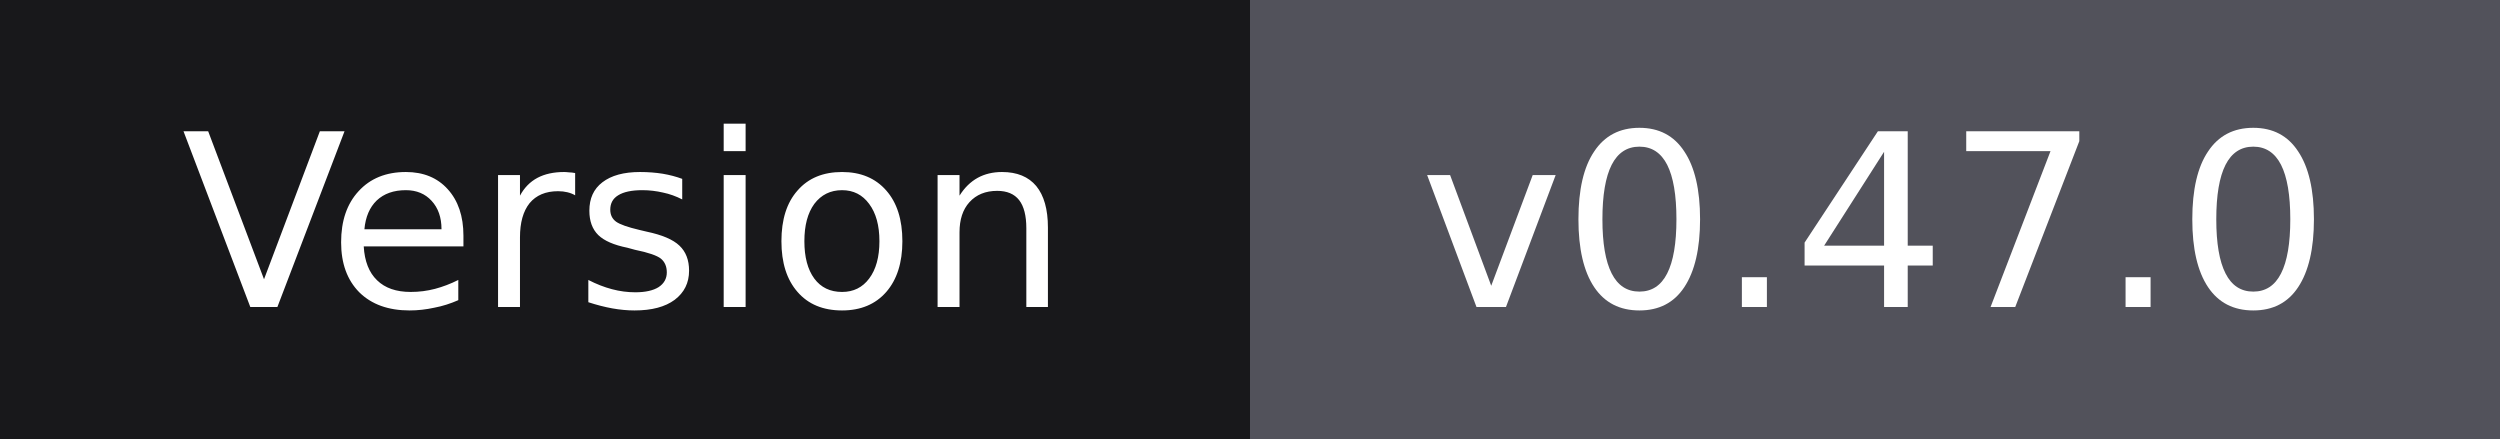
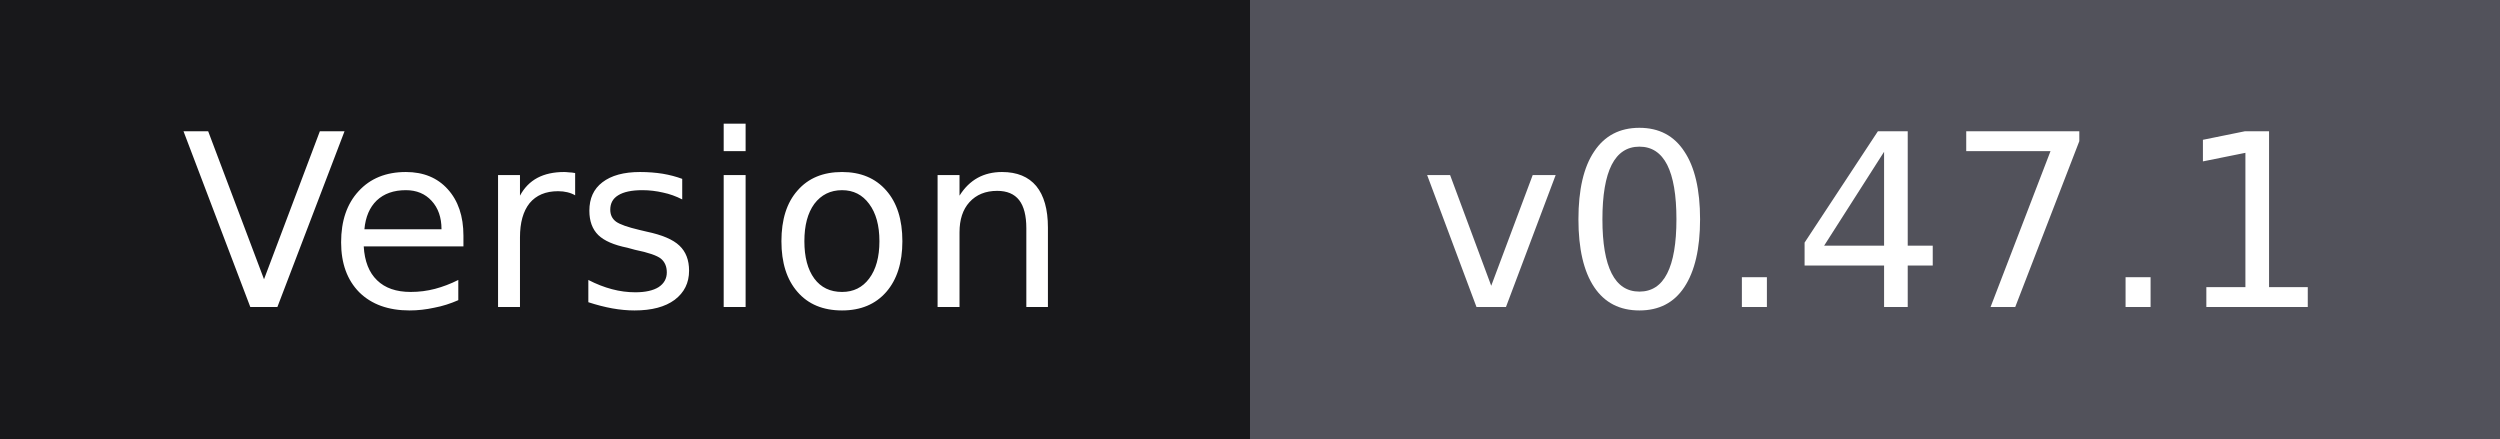
- <svg xmlns="http://www.w3.org/2000/svg" width="114" height="20" role="img" aria-label="Version: v0.47.0">
+ <svg xmlns="http://www.w3.org/2000/svg" width="114" height="20" role="img" aria-label="Version: v0.47.1">
  <g shape-rendering="crispEdges">
    <rect width="57" height="20" fill="#18181b" />
    <rect x="57" width="57" height="20" fill="#52525b" />
  </g>
  <g fill="#ffffff" text-anchor="middle" font-family="Verdana,Geneva,'DejaVu Sans',sans-serif" font-size="11">
    <text x="28.5" y="14">Version</text>
-     <text x="85.5" y="14">v0.47.0</text>
+     <text x="85.5" y="14">v0.47.1</text>
  </g>
</svg>
